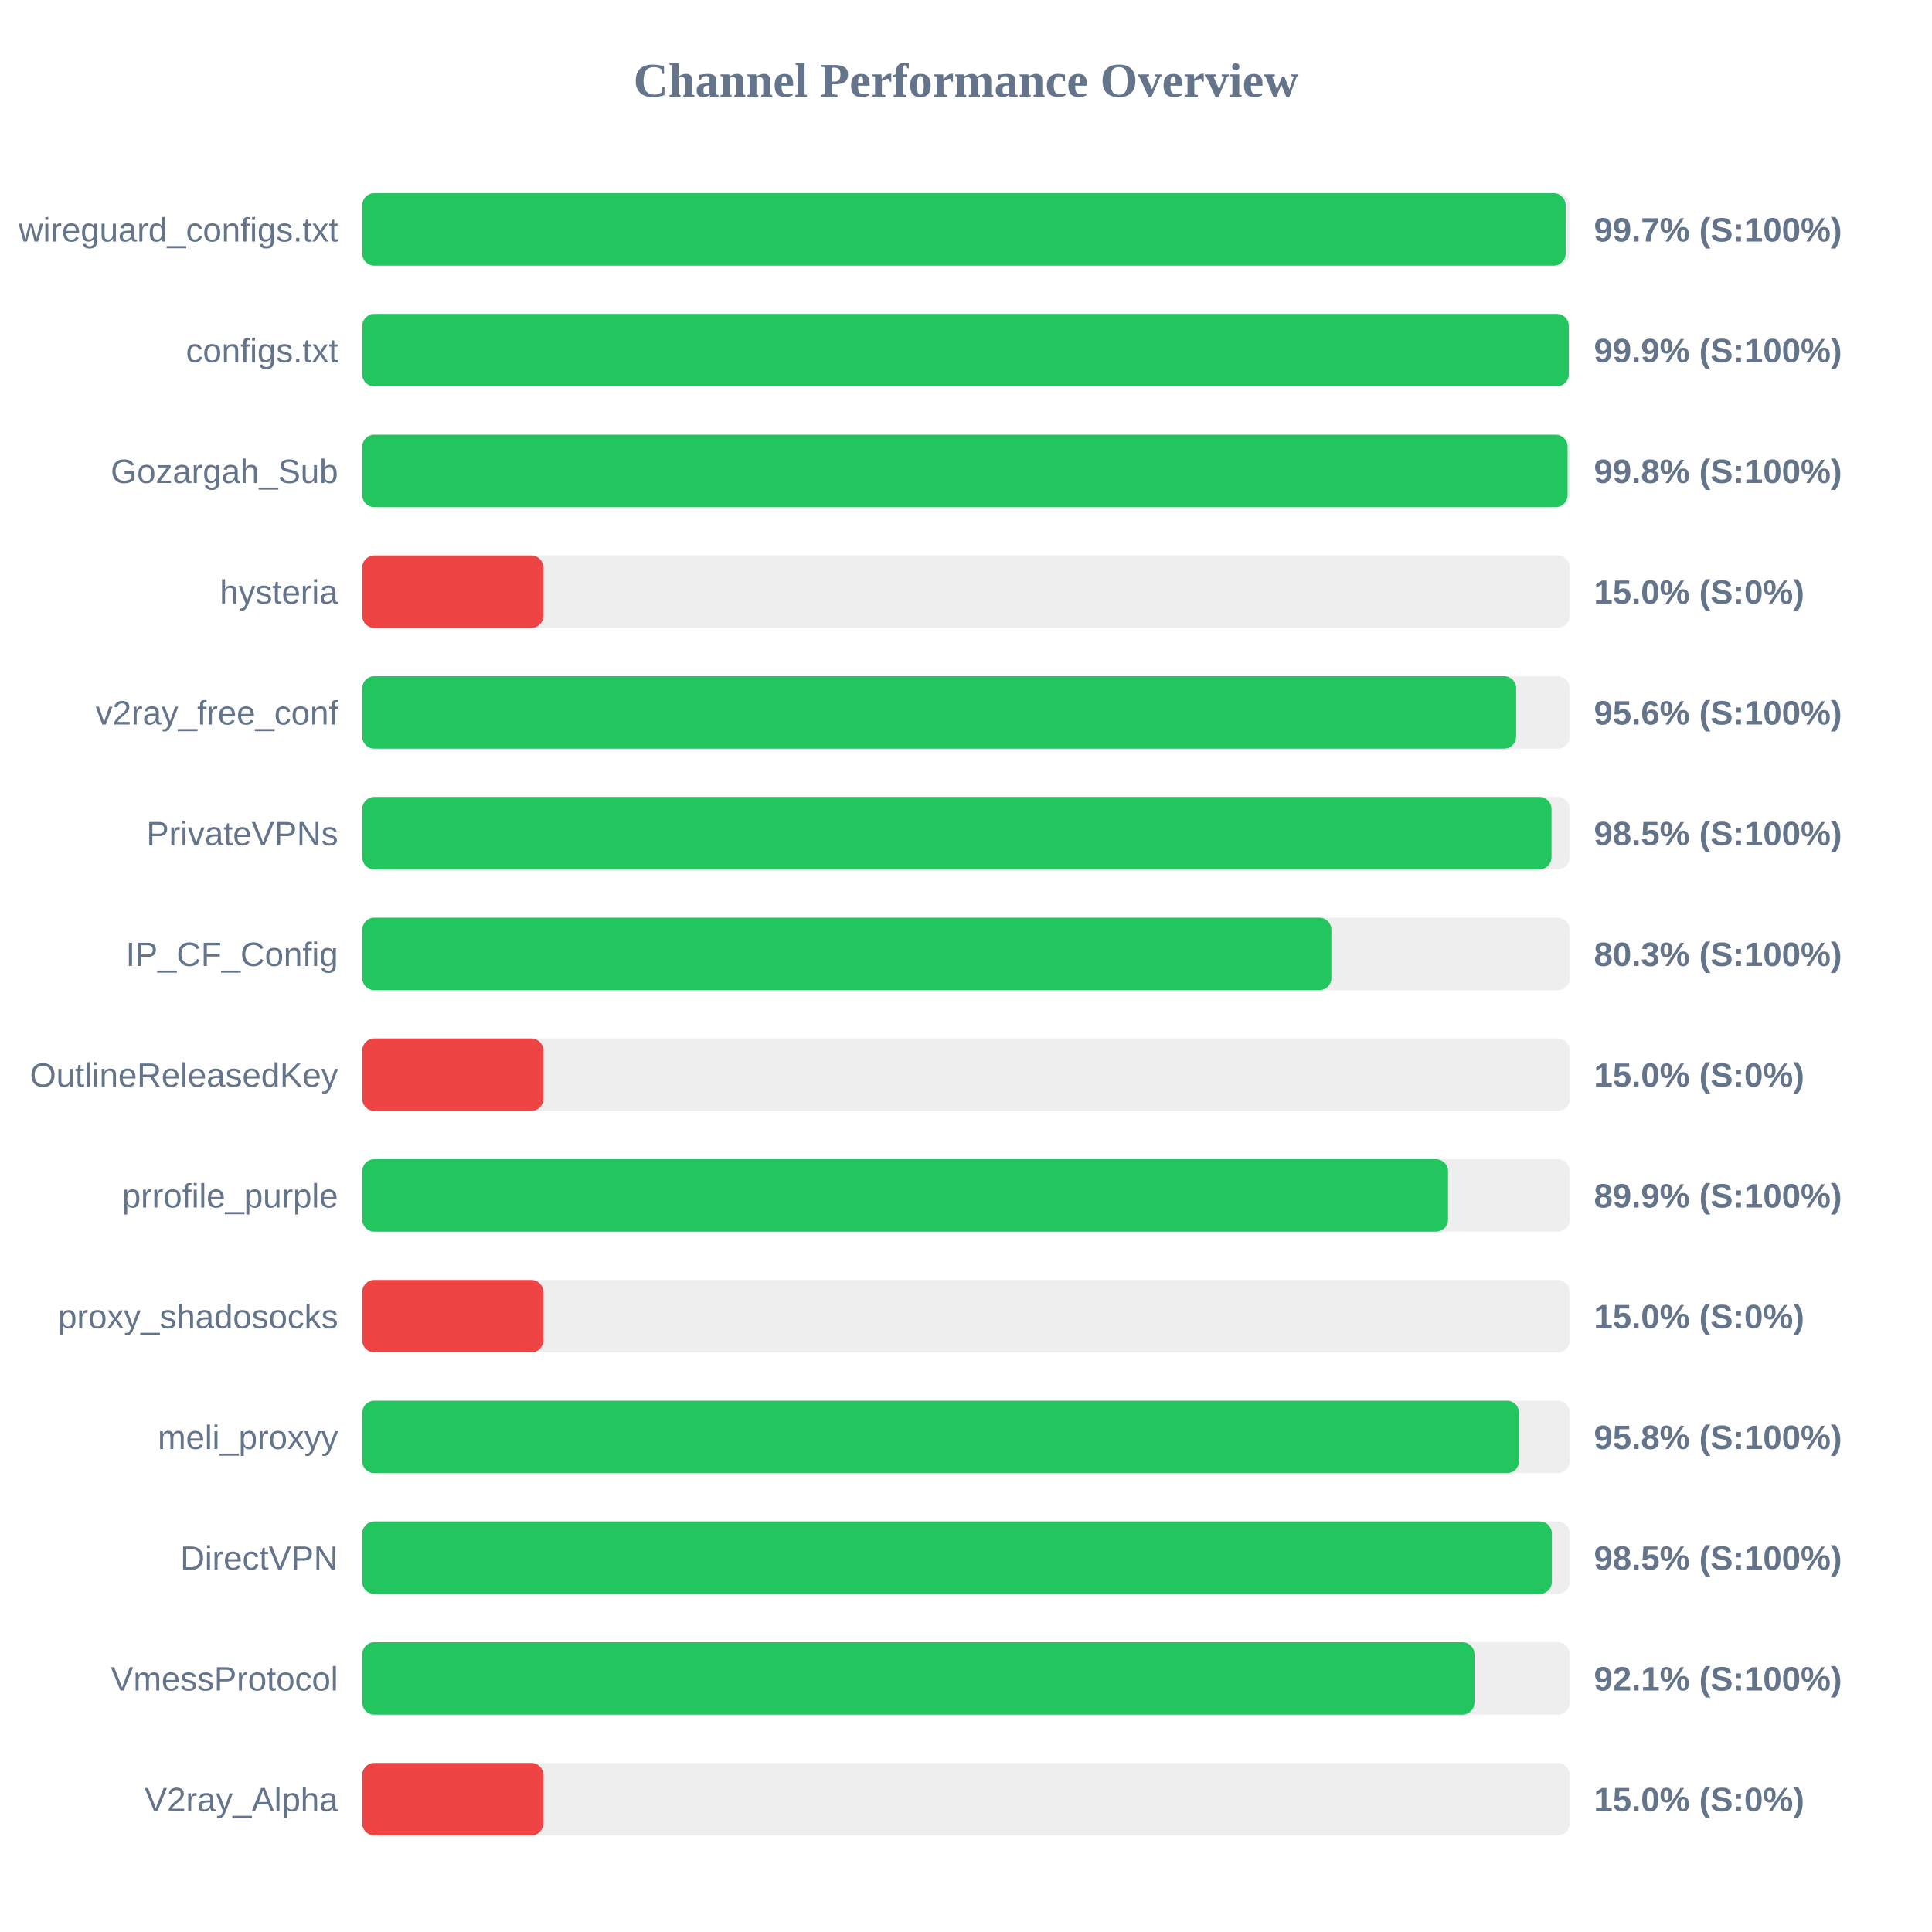
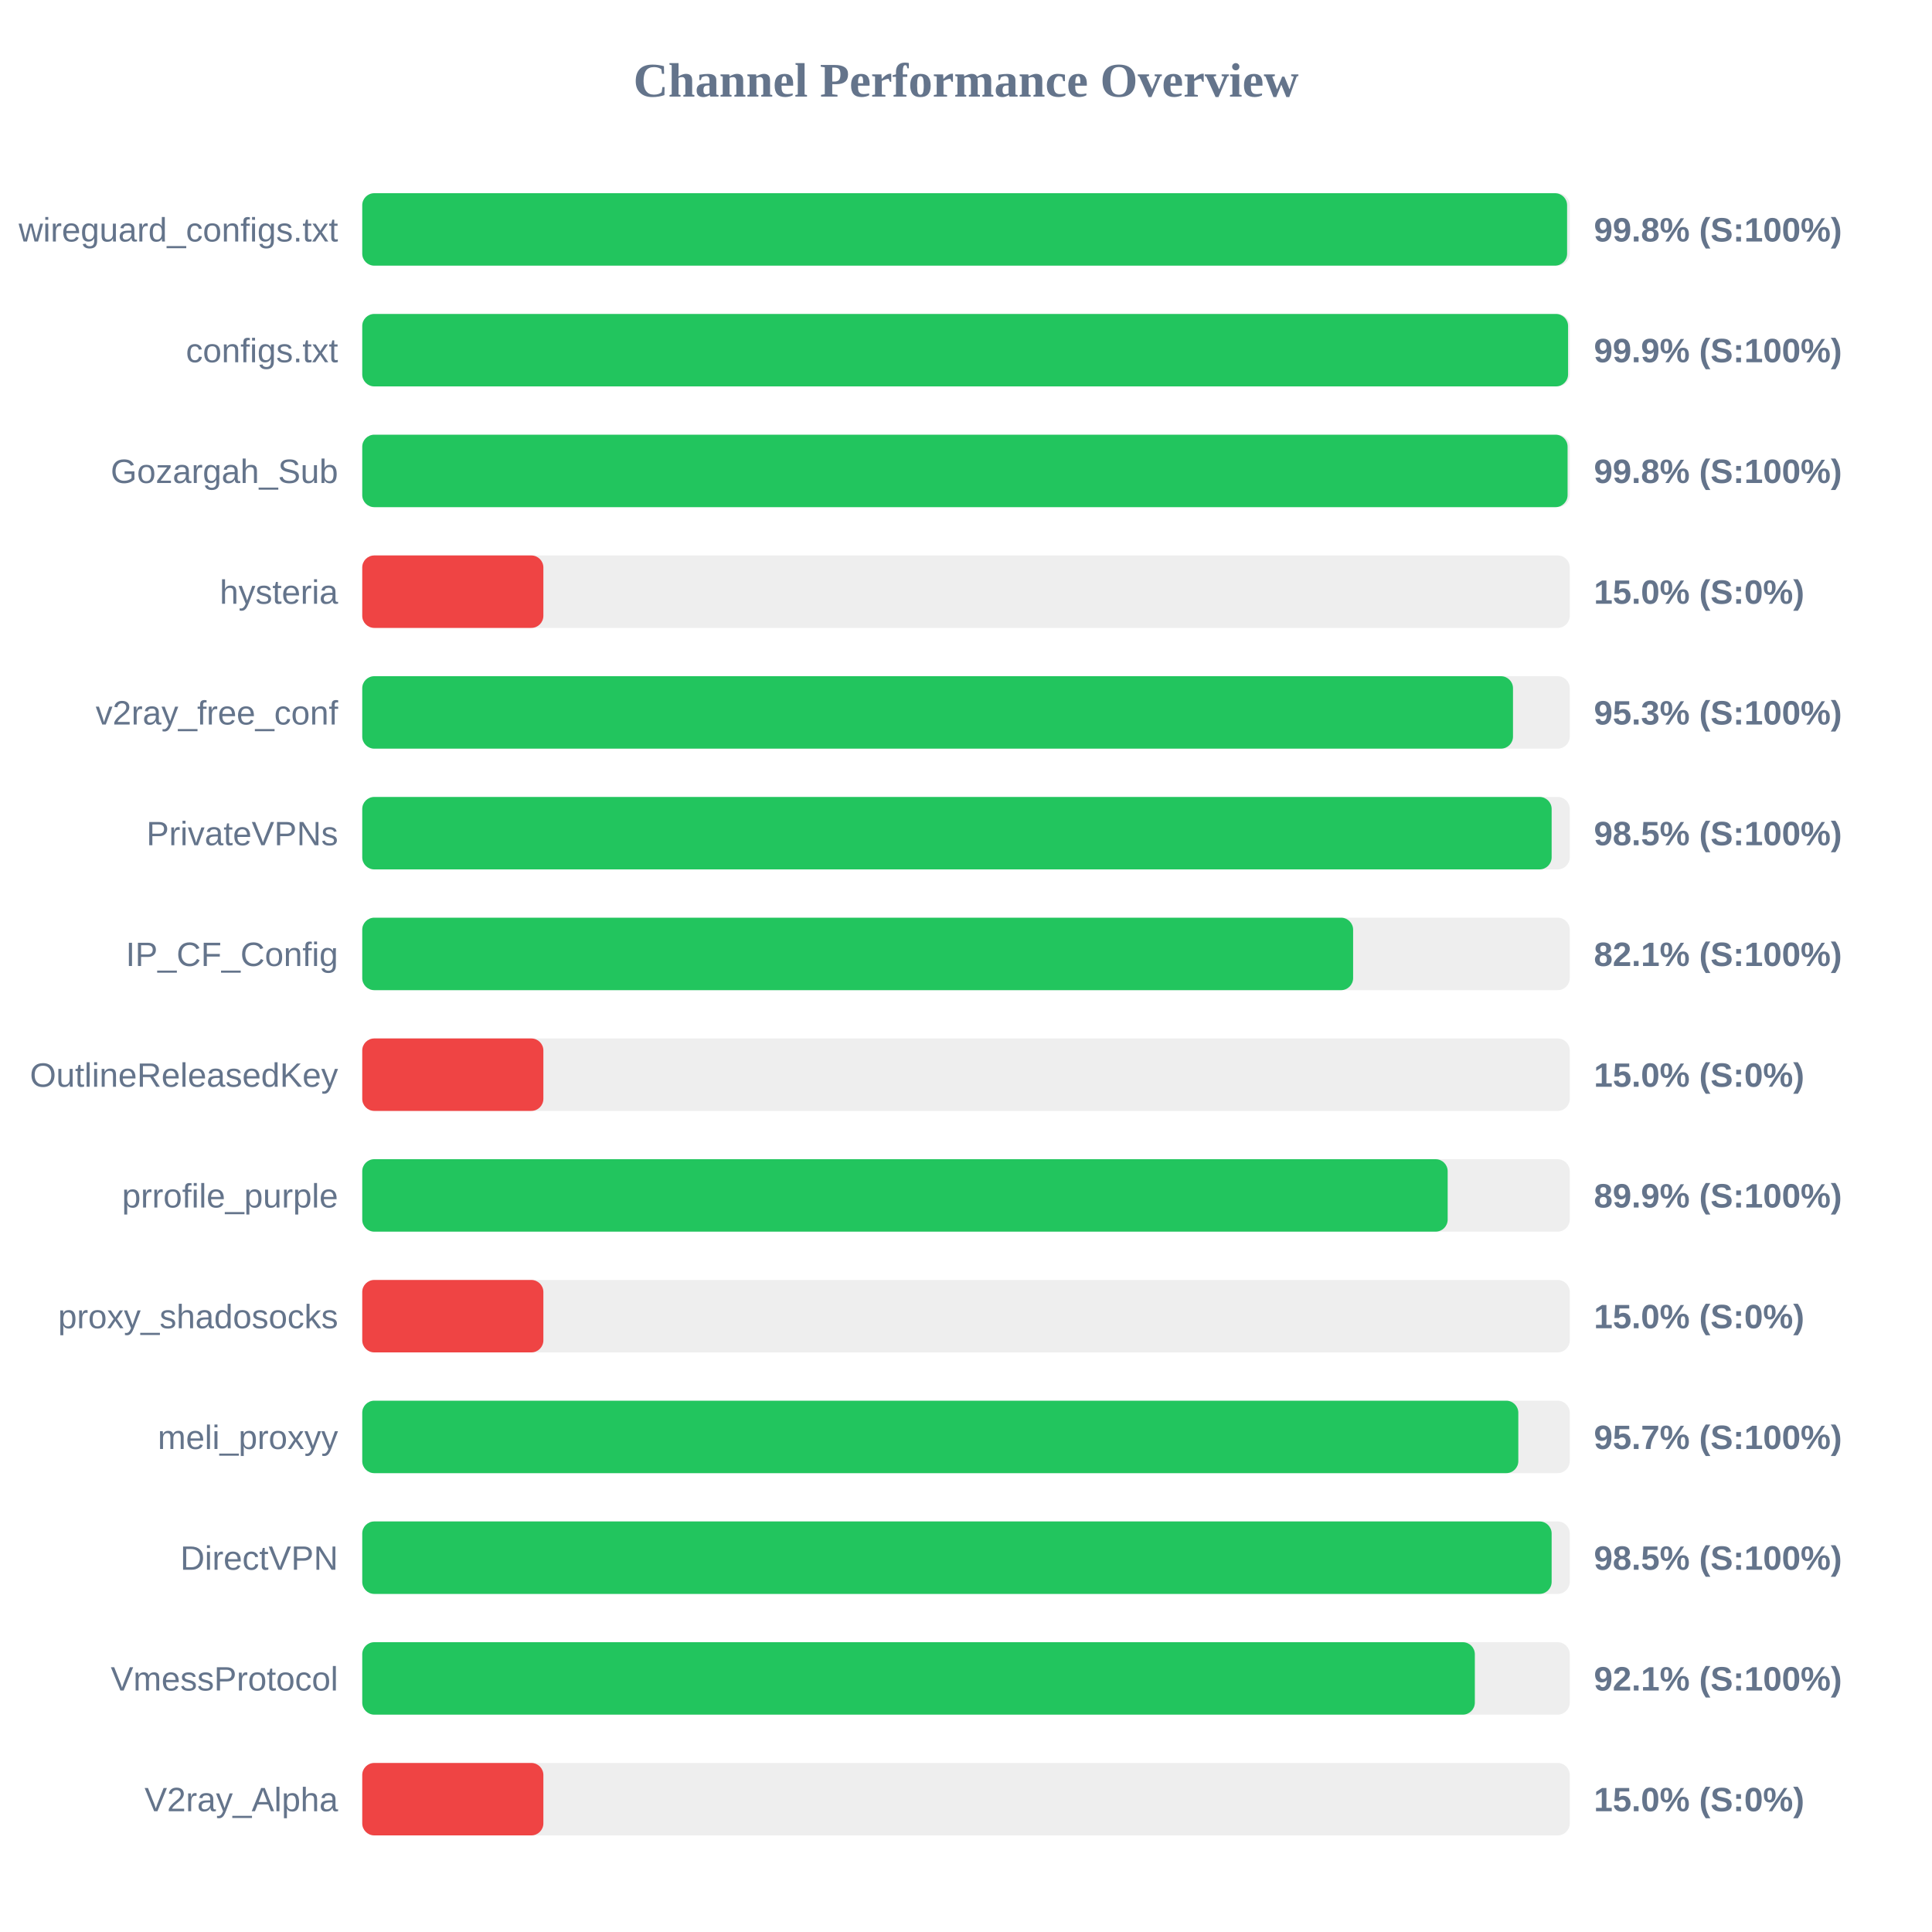
<svg xmlns="http://www.w3.org/2000/svg" width="800" height="800" version="1.1">
  <style>
        .row { font: 14px Arial; fill: #64748b; }
        .score { font: bold 14px Arial; fill: #64748b; }
    </style>
  <text x="400" y="40" text-anchor="middle" font-size="20px" font-weight="bold" fill="#64748b">Channel Performance Overview</text>
  <rect x="150" y="80" width="500" height="30" fill="#eee" rx="5" />
-   <rect x="150" y="80" width="498.3" height="30" fill="#22c55e" rx="5" />
+   <rect x="150" y="80" width="498.9" height="30" fill="#22c55e" rx="5" />
  <text x="140" y="100" text-anchor="end" class="row">wireguard_configs.txt</text>
-   <text x="660" y="100" text-anchor="start" class="score">99.7% (S:100%)</text>
+   <text x="660" y="100" text-anchor="start" class="score">99.8% (S:100%)</text>
  <rect x="150" y="130" width="500" height="30" fill="#eee" rx="5" />
-   <rect x="150" y="130" width="499.6" height="30" fill="#22c55e" rx="5" />
+   <rect x="150" y="130" width="499.3" height="30" fill="#22c55e" rx="5" />
  <text x="140" y="150" text-anchor="end" class="row">configs.txt</text>
  <text x="660" y="150" text-anchor="start" class="score">99.9% (S:100%)</text>
  <rect x="150" y="180" width="500" height="30" fill="#eee" rx="5" />
  <rect x="150" y="180" width="499.1" height="30" fill="#22c55e" rx="5" />
  <text x="140" y="200" text-anchor="end" class="row">Gozargah_Sub</text>
  <text x="660" y="200" text-anchor="start" class="score">99.8% (S:100%)</text>
  <rect x="150" y="230" width="500" height="30" fill="#eee" rx="5" />
  <rect x="150" y="230" width="75.0" height="30" fill="#ef4444" rx="5" />
  <text x="140" y="250" text-anchor="end" class="row">hysteria</text>
  <text x="660" y="250" text-anchor="start" class="score">15.0% (S:0%)</text>
  <rect x="150" y="280" width="500" height="30" fill="#eee" rx="5" />
-   <rect x="150" y="280" width="477.8" height="30" fill="#22c55e" rx="5" />
+   <rect x="150" y="280" width="476.5" height="30" fill="#22c55e" rx="5" />
  <text x="140" y="300" text-anchor="end" class="row">v2ray_free_conf</text>
-   <text x="660" y="300" text-anchor="start" class="score">95.6% (S:100%)</text>
+   <text x="660" y="300" text-anchor="start" class="score">95.3% (S:100%)</text>
  <rect x="150" y="330" width="500" height="30" fill="#eee" rx="5" />
-   <rect x="150" y="330" width="492.45" height="30" fill="#22c55e" rx="5" />
+   <rect x="150" y="330" width="492.5" height="30" fill="#22c55e" rx="5" />
  <text x="140" y="350" text-anchor="end" class="row">PrivateVPNs</text>
  <text x="660" y="350" text-anchor="start" class="score">98.5% (S:100%)</text>
  <rect x="150" y="380" width="500" height="30" fill="#eee" rx="5" />
-   <rect x="150" y="380" width="401.3" height="30" fill="#22c55e" rx="5" />
+   <rect x="150" y="380" width="410.3" height="30" fill="#22c55e" rx="5" />
  <text x="140" y="400" text-anchor="end" class="row">IP_CF_Config</text>
-   <text x="660" y="400" text-anchor="start" class="score">80.3% (S:100%)</text>
+   <text x="660" y="400" text-anchor="start" class="score">82.1% (S:100%)</text>
  <rect x="150" y="430" width="500" height="30" fill="#eee" rx="5" />
  <rect x="150" y="430" width="75.0" height="30" fill="#ef4444" rx="5" />
  <text x="140" y="450" text-anchor="end" class="row">OutlineReleasedKey</text>
  <text x="660" y="450" text-anchor="start" class="score">15.0% (S:0%)</text>
  <rect x="150" y="480" width="500" height="30" fill="#eee" rx="5" />
-   <rect x="150" y="480" width="449.6" height="30" fill="#22c55e" rx="5" />
+   <rect x="150" y="480" width="449.45" height="30" fill="#22c55e" rx="5" />
  <text x="140" y="500" text-anchor="end" class="row">prrofile_purple</text>
  <text x="660" y="500" text-anchor="start" class="score">89.9% (S:100%)</text>
  <rect x="150" y="530" width="500" height="30" fill="#eee" rx="5" />
  <rect x="150" y="530" width="75.0" height="30" fill="#ef4444" rx="5" />
  <text x="140" y="550" text-anchor="end" class="row">proxy_shadosocks</text>
  <text x="660" y="550" text-anchor="start" class="score">15.0% (S:0%)</text>
  <rect x="150" y="580" width="500" height="30" fill="#eee" rx="5" />
-   <rect x="150" y="580" width="479.0" height="30" fill="#22c55e" rx="5" />
+   <rect x="150" y="580" width="478.7" height="30" fill="#22c55e" rx="5" />
  <text x="140" y="600" text-anchor="end" class="row">meli_proxyy</text>
-   <text x="660" y="600" text-anchor="start" class="score">95.8% (S:100%)</text>
+   <text x="660" y="600" text-anchor="start" class="score">95.7% (S:100%)</text>
  <rect x="150" y="630" width="500" height="30" fill="#eee" rx="5" />
-   <rect x="150" y="630" width="492.6" height="30" fill="#22c55e" rx="5" />
+   <rect x="150" y="630" width="492.5" height="30" fill="#22c55e" rx="5" />
  <text x="140" y="650" text-anchor="end" class="row">DirectVPN</text>
  <text x="660" y="650" text-anchor="start" class="score">98.5% (S:100%)</text>
  <rect x="150" y="680" width="500" height="30" fill="#eee" rx="5" />
-   <rect x="150" y="680" width="460.55" height="30" fill="#22c55e" rx="5" />
+   <rect x="150" y="680" width="460.7" height="30" fill="#22c55e" rx="5" />
  <text x="140" y="700" text-anchor="end" class="row">VmessProtocol</text>
  <text x="660" y="700" text-anchor="start" class="score">92.1% (S:100%)</text>
  <rect x="150" y="730" width="500" height="30" fill="#eee" rx="5" />
  <rect x="150" y="730" width="75.0" height="30" fill="#ef4444" rx="5" />
  <text x="140" y="750" text-anchor="end" class="row">V2ray_Alpha</text>
  <text x="660" y="750" text-anchor="start" class="score">15.0% (S:0%)</text>
</svg>
